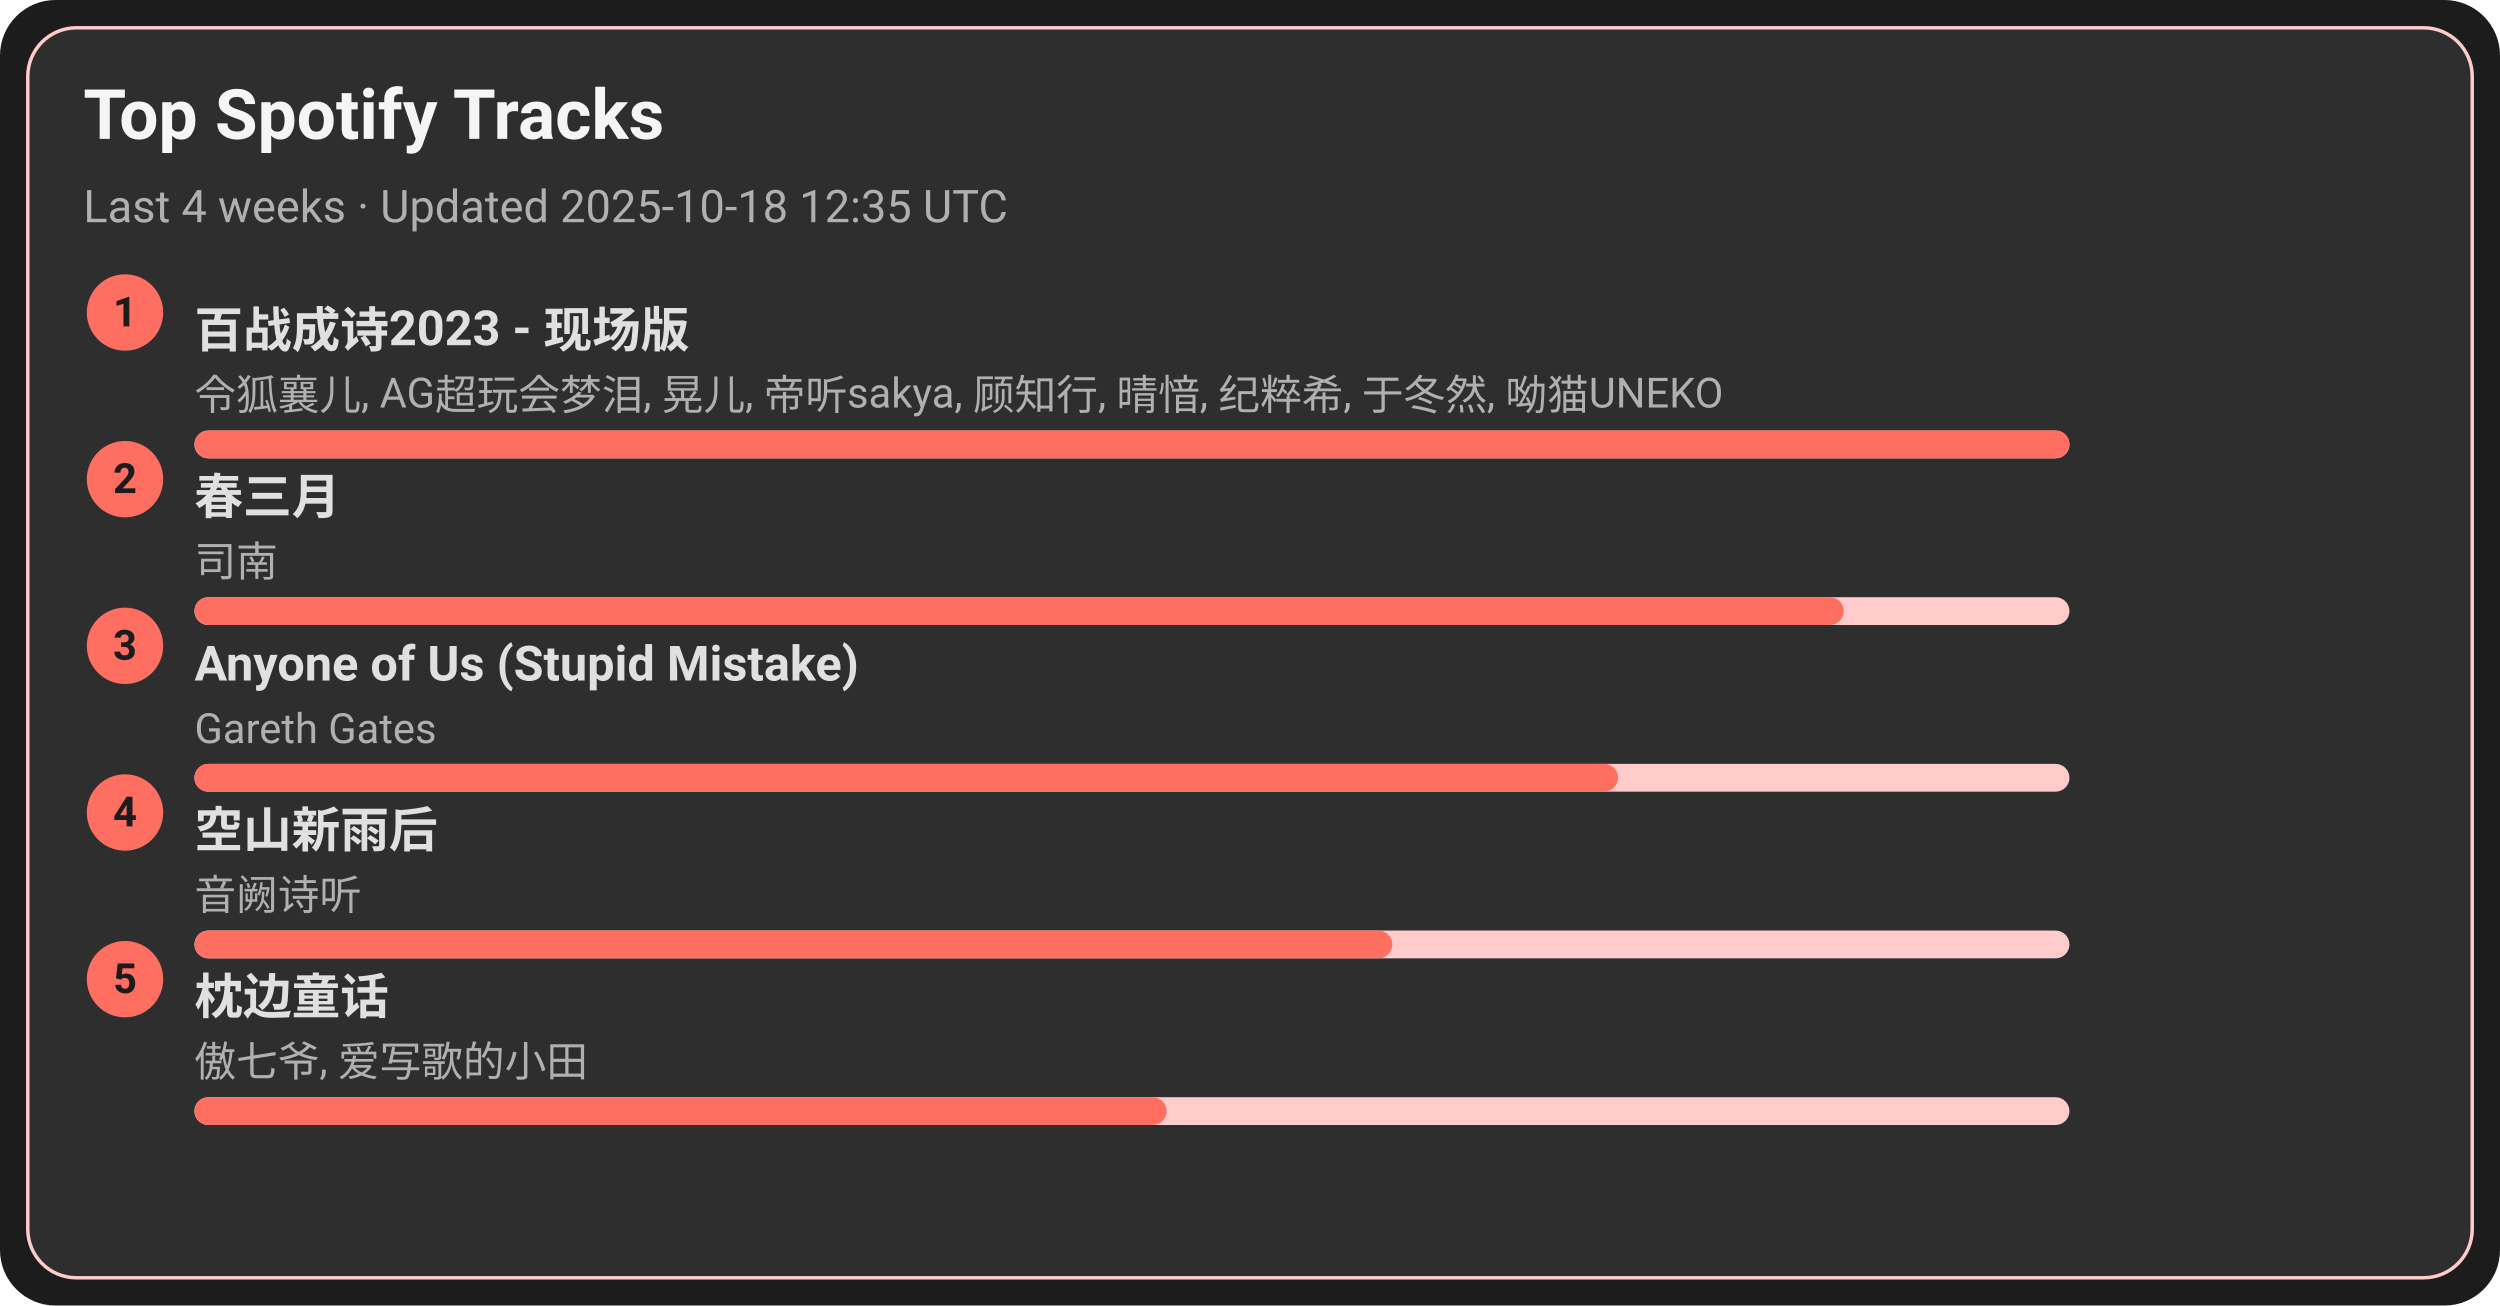
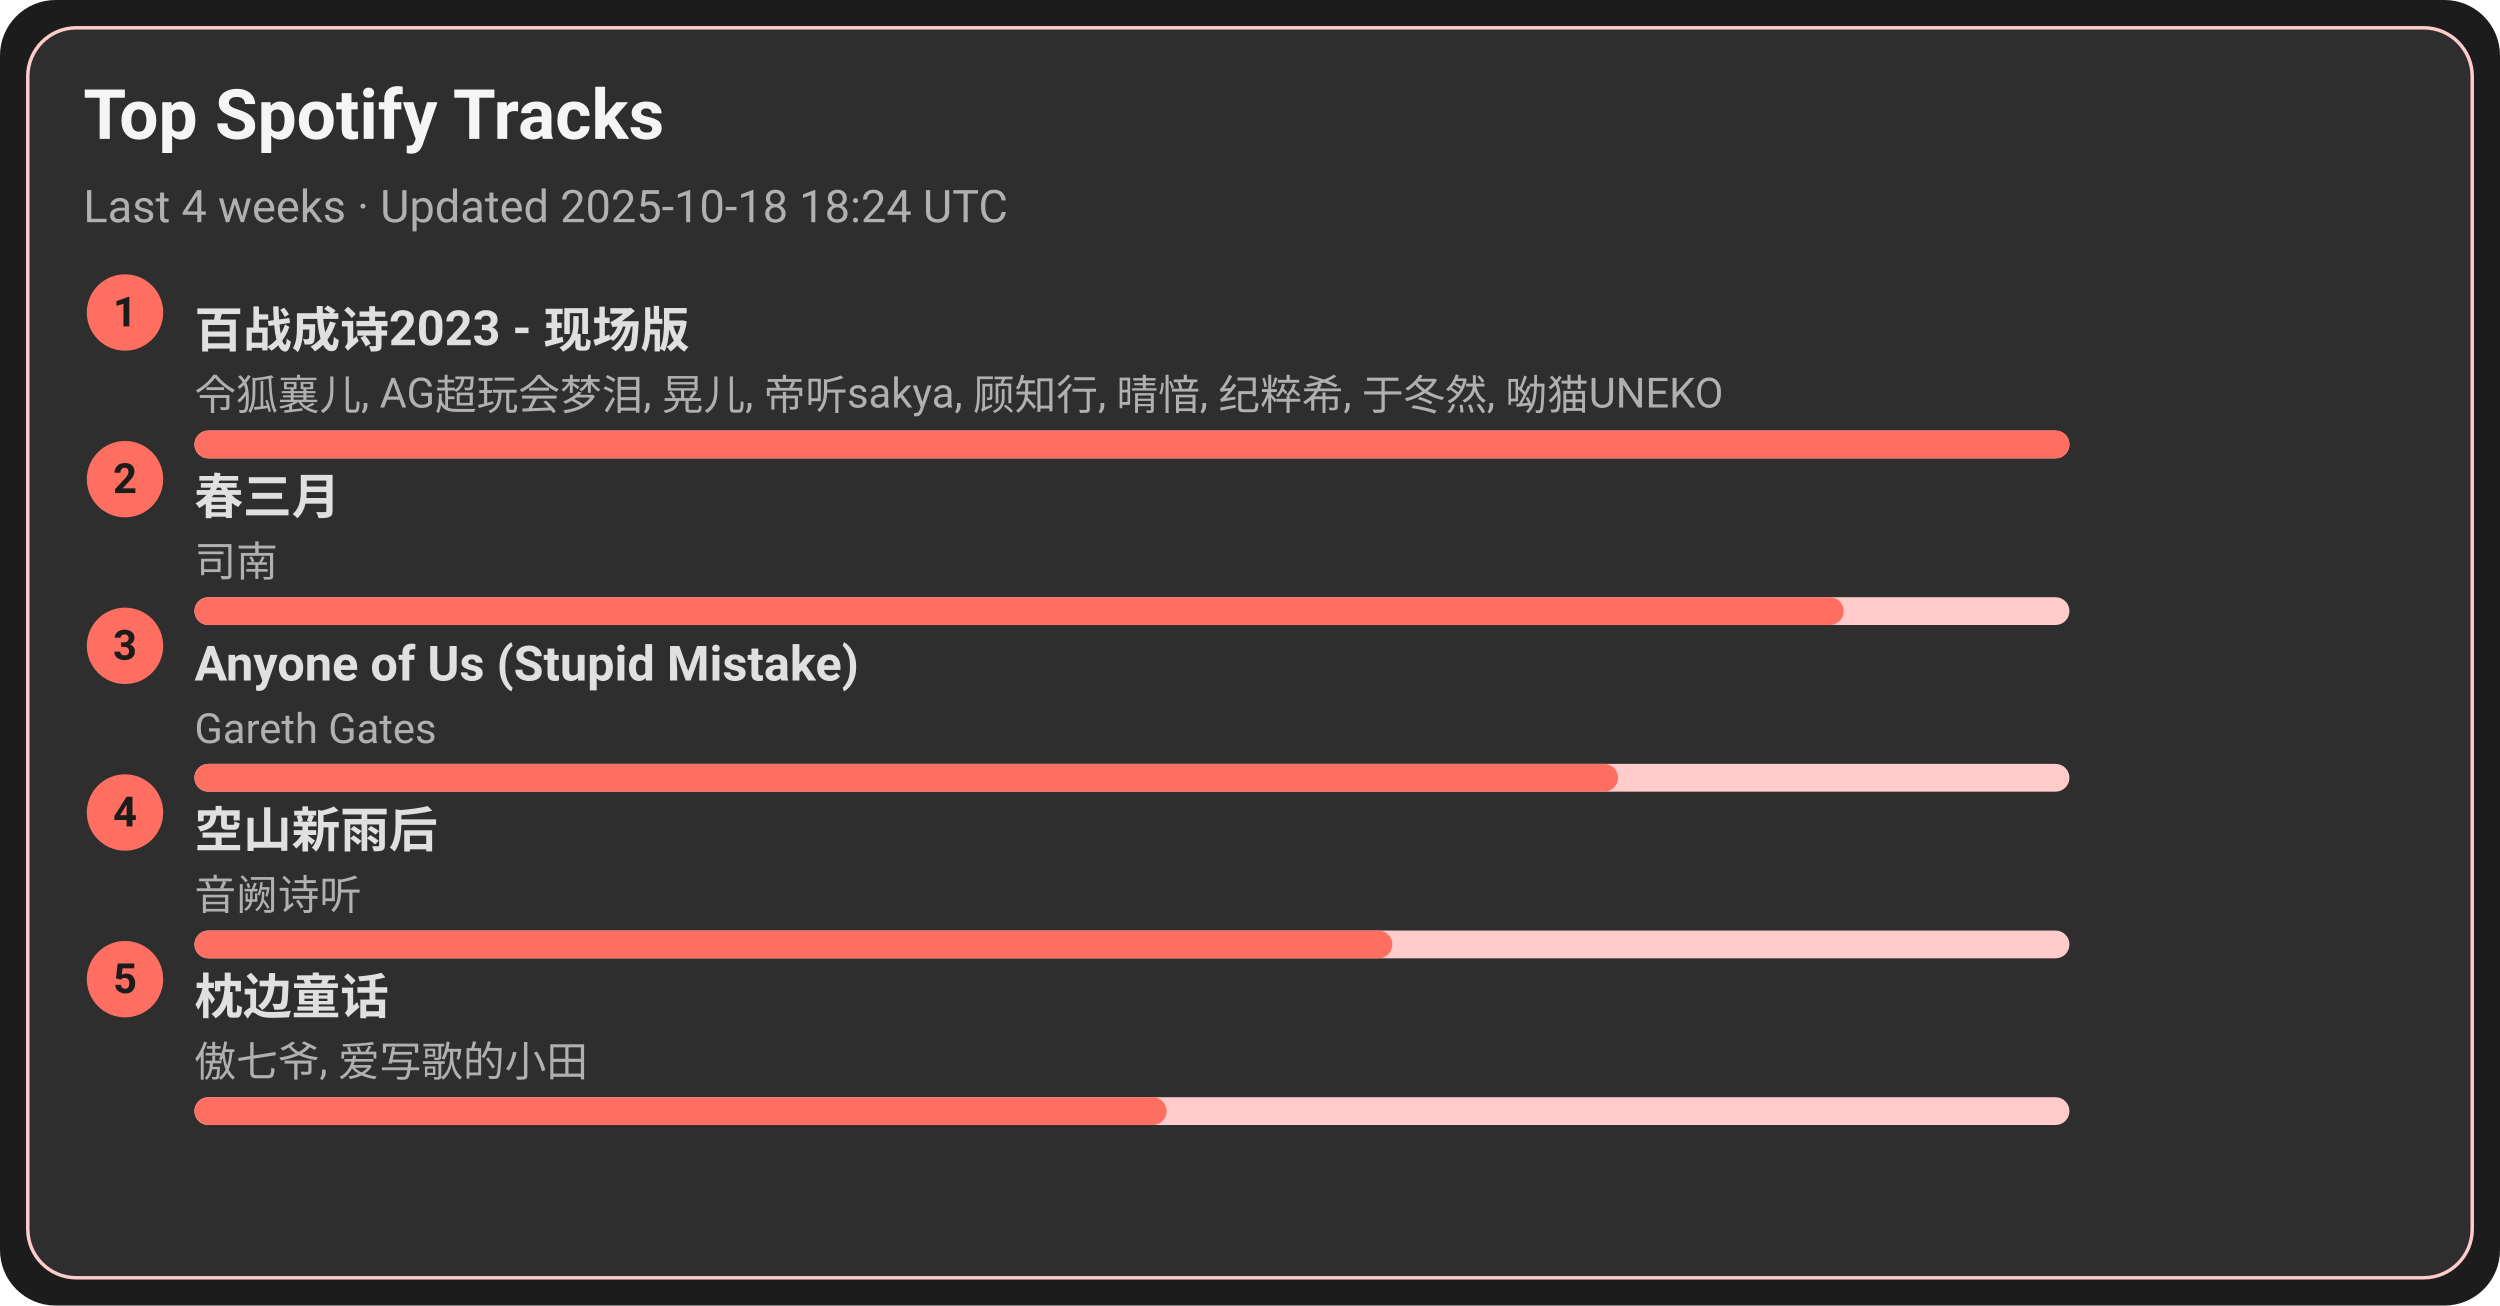
<svg xmlns="http://www.w3.org/2000/svg" width="720" height="376" viewBox="0 0 720 376">
  <style>text{font-family:-apple-system,BlinkMacSystemFont,Segoe UI,Roboto,Ubuntu,Helvetica Neue,Arial,Noto Sans,sans-serif}</style>
  <rect width="720" height="376" rx="16" fill="#1c1c1c" />
  <rect x="8" y="8" width="704" height="360" rx="14" fill="#2e2e2e" stroke="#ffcccb" />
  <text x="24" y="40" font-size="20" fill="#f5f5f5" font-weight="600">Top Spotify Tracks</text>
-   <text x="24" y="64" font-size="13" fill="#b0b0b0">Last 4 weeks · Updated 2025-10-18 12:35 UTC</text>
+   <text x="24" y="64" font-size="13" fill="#b0b0b0">Last 4 weeks · Updated 2025-10-18 18:24 UTC</text>
  <circle cx="36" cy="90" r="11" fill="#ff6f61" />
  <text x="36" y="94" text-anchor="middle" font-size="12" fill="#1c1c1c" font-weight="700">1</text>
  <a href="https://open.spotify.com/track/2gttnS8fWnDwziLFt2TLEi" target="_blank" rel="noopener noreferrer">
    <text x="56" y="100" font-size="14" fill="#e0e0e0" font-weight="600">百战成诗2023 - 现场版</text>
  </a>
  <text x="56" y="118" font-size="12" fill="#b0b0b0">令狐襄儿, AG超玩会梦泪, 晃儿, 帝听sakya, 顾知行, 晴愔, 纪粹希, 于冬然, 呦猫UNEKO</text>
  <rect x="56" y="124" width="540" height="8" rx="4" fill="#ffcccb" />
  <rect x="56" y="124" width="540" height="8" rx="4" fill="#ff6f61" />
  <circle cx="36" cy="138" r="11" fill="#ff6f61" />
  <text x="36" y="142" text-anchor="middle" font-size="12" fill="#1c1c1c" font-weight="700">2</text>
  <a href="https://open.spotify.com/track/5A9BOP4WTk2UayDlMb8w98" target="_blank" rel="noopener noreferrer">
    <text x="56" y="148" font-size="14" fill="#e0e0e0" font-weight="600">春三月</text>
  </a>
  <text x="56" y="166" font-size="12" fill="#b0b0b0">司南</text>
  <rect x="56" y="172" width="540" height="8" rx="4" fill="#ffcccb" />
  <rect x="56" y="172" width="475" height="8" rx="4" fill="#ff6f61" />
  <circle cx="36" cy="186" r="11" fill="#ff6f61" />
  <text x="36" y="190" text-anchor="middle" font-size="12" fill="#1c1c1c" font-weight="700">3</text>
  <a href="https://open.spotify.com/track/7KZo8AI9F3Vnn3FXEYBL9f" target="_blank" rel="noopener noreferrer">
    <text x="56" y="196" font-size="14" fill="#e0e0e0" font-weight="600">Anyone of Us (Stupid Mistake)</text>
  </a>
  <text x="56" y="214" font-size="12" fill="#b0b0b0">Gareth Gates</text>
  <rect x="56" y="220" width="540" height="8" rx="4" fill="#ffcccb" />
  <rect x="56" y="220" width="410" height="8" rx="4" fill="#ff6f61" />
  <circle cx="36" cy="234" r="11" fill="#ff6f61" />
  <text x="36" y="238" text-anchor="middle" font-size="12" fill="#1c1c1c" font-weight="700">4</text>
  <a href="https://open.spotify.com/track/7c1D58U8AIVOGlYzh5U6sk" target="_blank" rel="noopener noreferrer">
    <text x="56" y="244" font-size="14" fill="#e0e0e0" font-weight="600">空山新雨后</text>
  </a>
  <text x="56" y="262" font-size="12" fill="#b0b0b0">音阙诗听</text>
  <rect x="56" y="268" width="540" height="8" rx="4" fill="#ffcccb" />
  <rect x="56" y="268" width="345" height="8" rx="4" fill="#ff6f61" />
  <circle cx="36" cy="282" r="11" fill="#ff6f61" />
  <text x="36" y="286" text-anchor="middle" font-size="12" fill="#1c1c1c" font-weight="700">5</text>
  <a href="https://open.spotify.com/track/3I8tlHNA9NM8dL0B23xGIY" target="_blank" rel="noopener noreferrer">
    <text x="56" y="292" font-size="14" fill="#e0e0e0" font-weight="600">枕边童话</text>
  </a>
  <text x="56" y="310" font-size="12" fill="#b0b0b0">傲七爷, 爱写歌的小田</text>
  <rect x="56" y="316" width="540" height="8" rx="4" fill="#ffcccb" />
  <rect x="56" y="316" width="280" height="8" rx="4" fill="#ff6f61" />
</svg>
